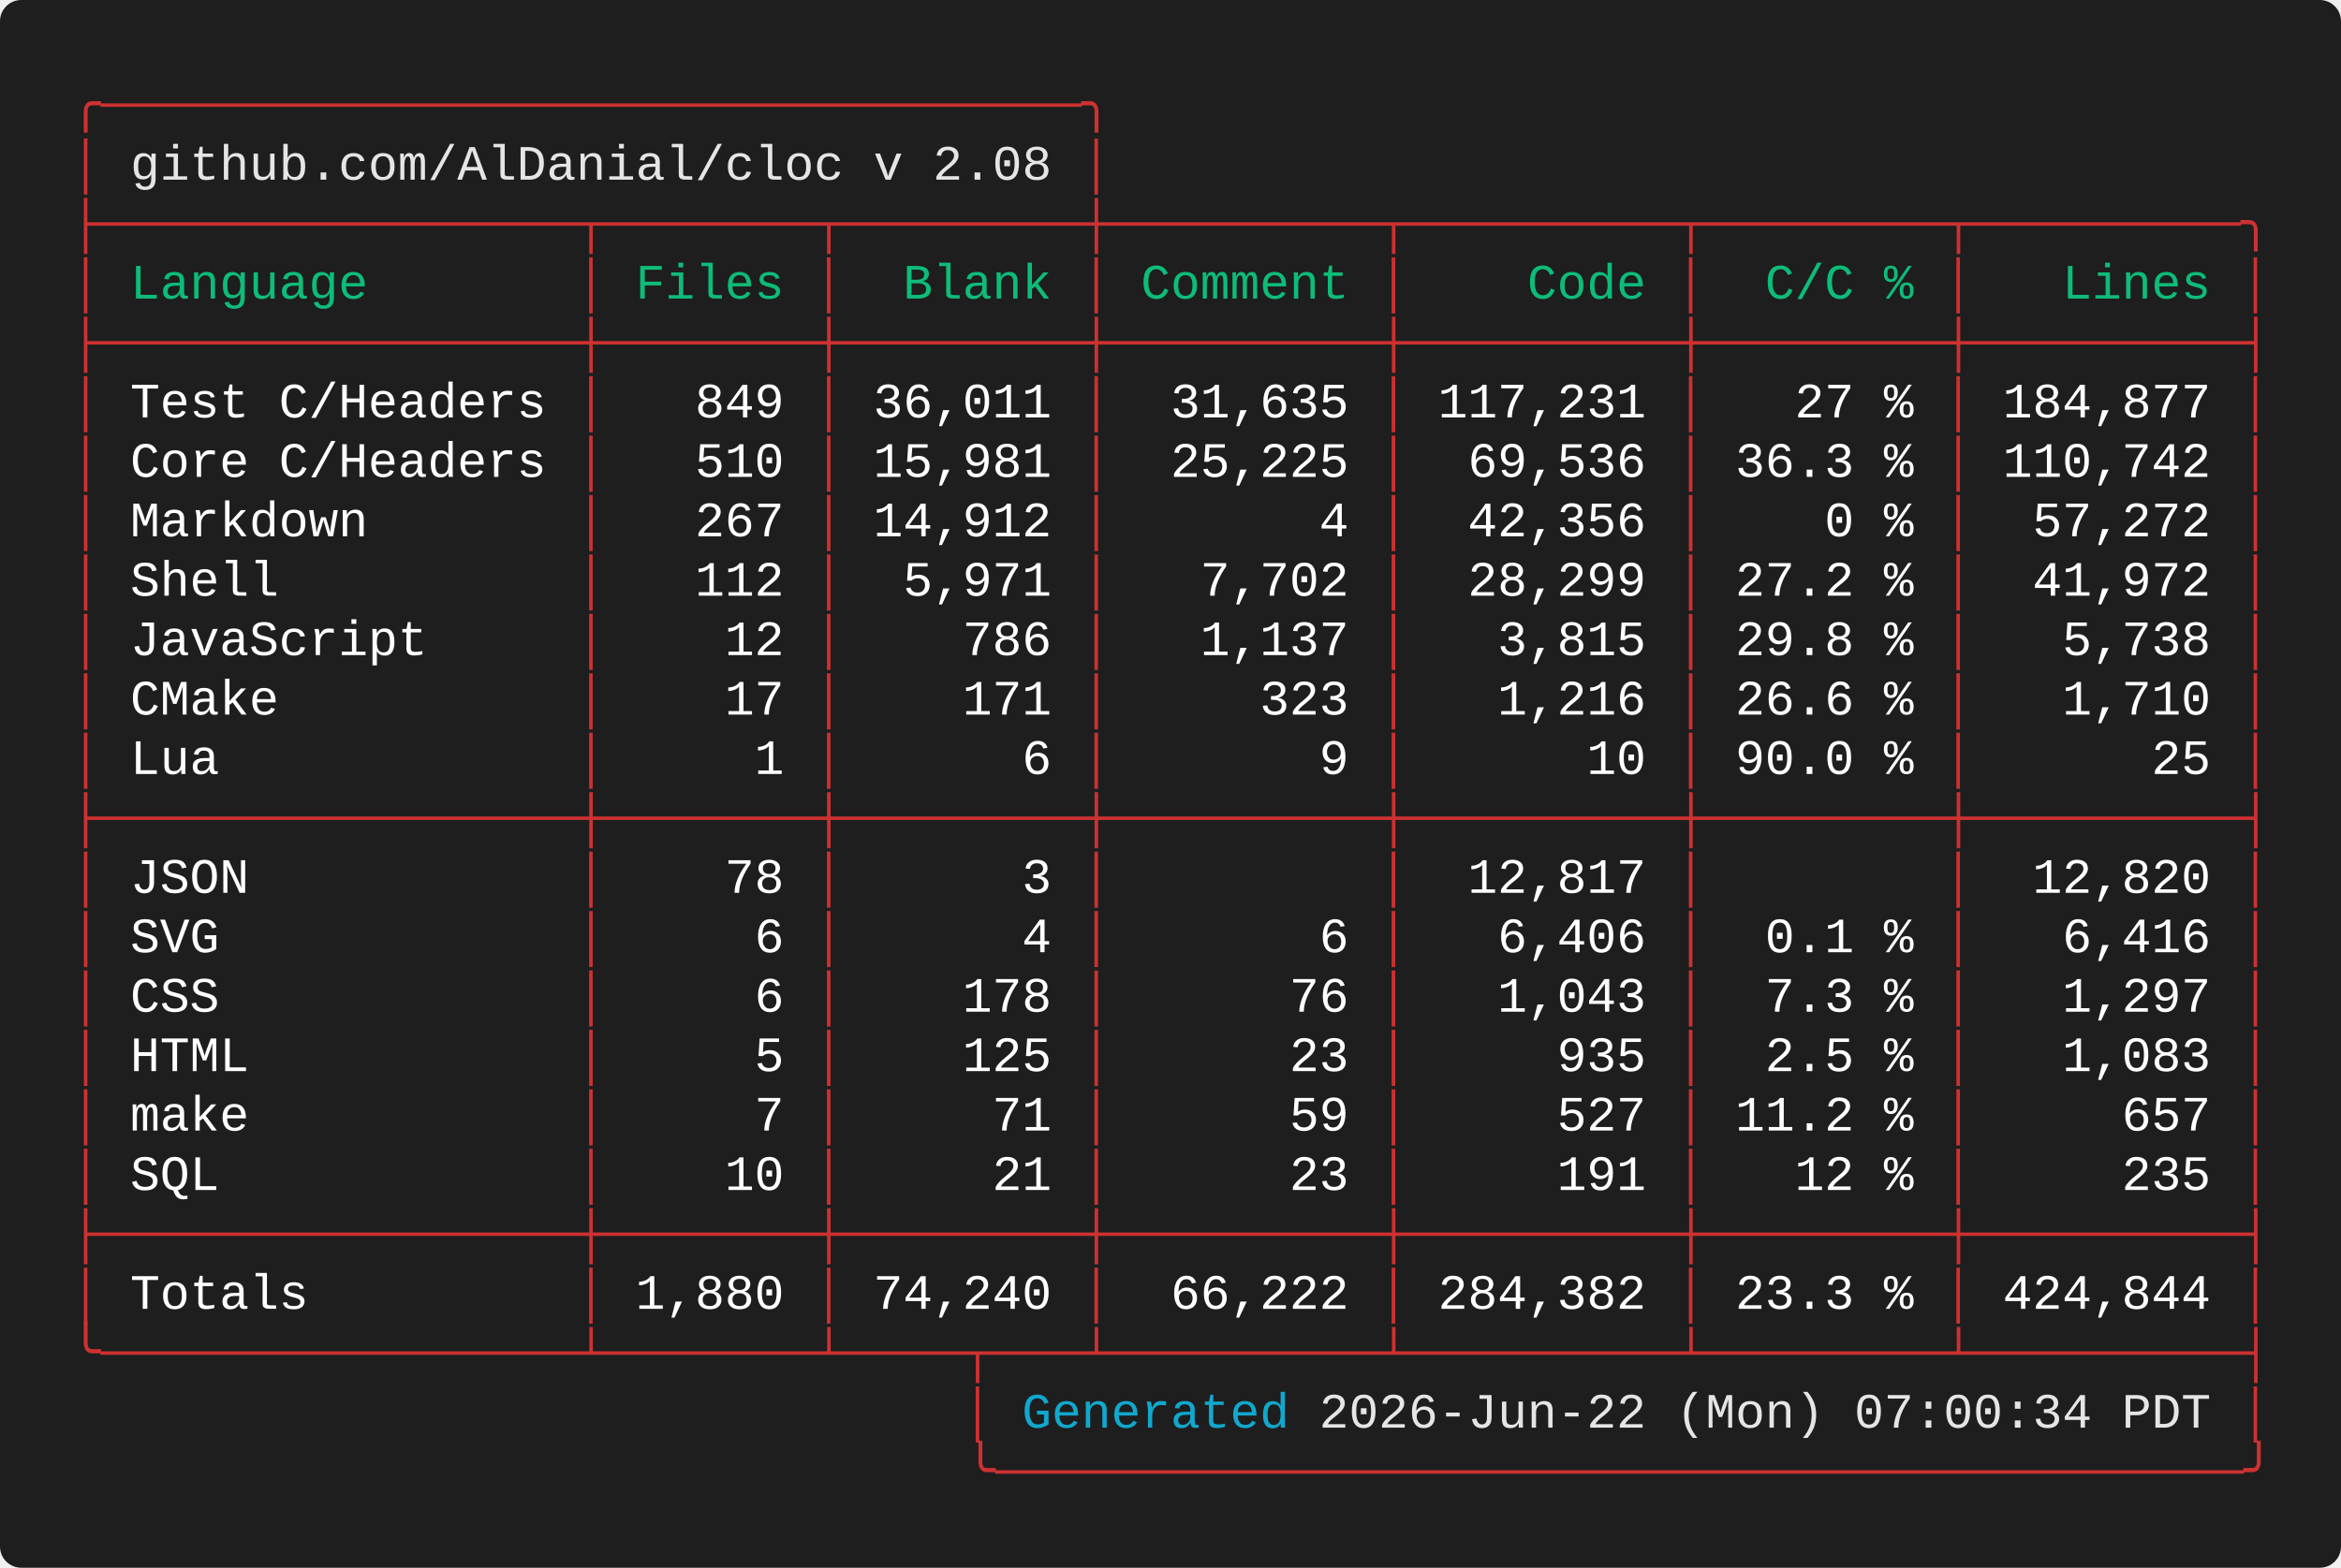
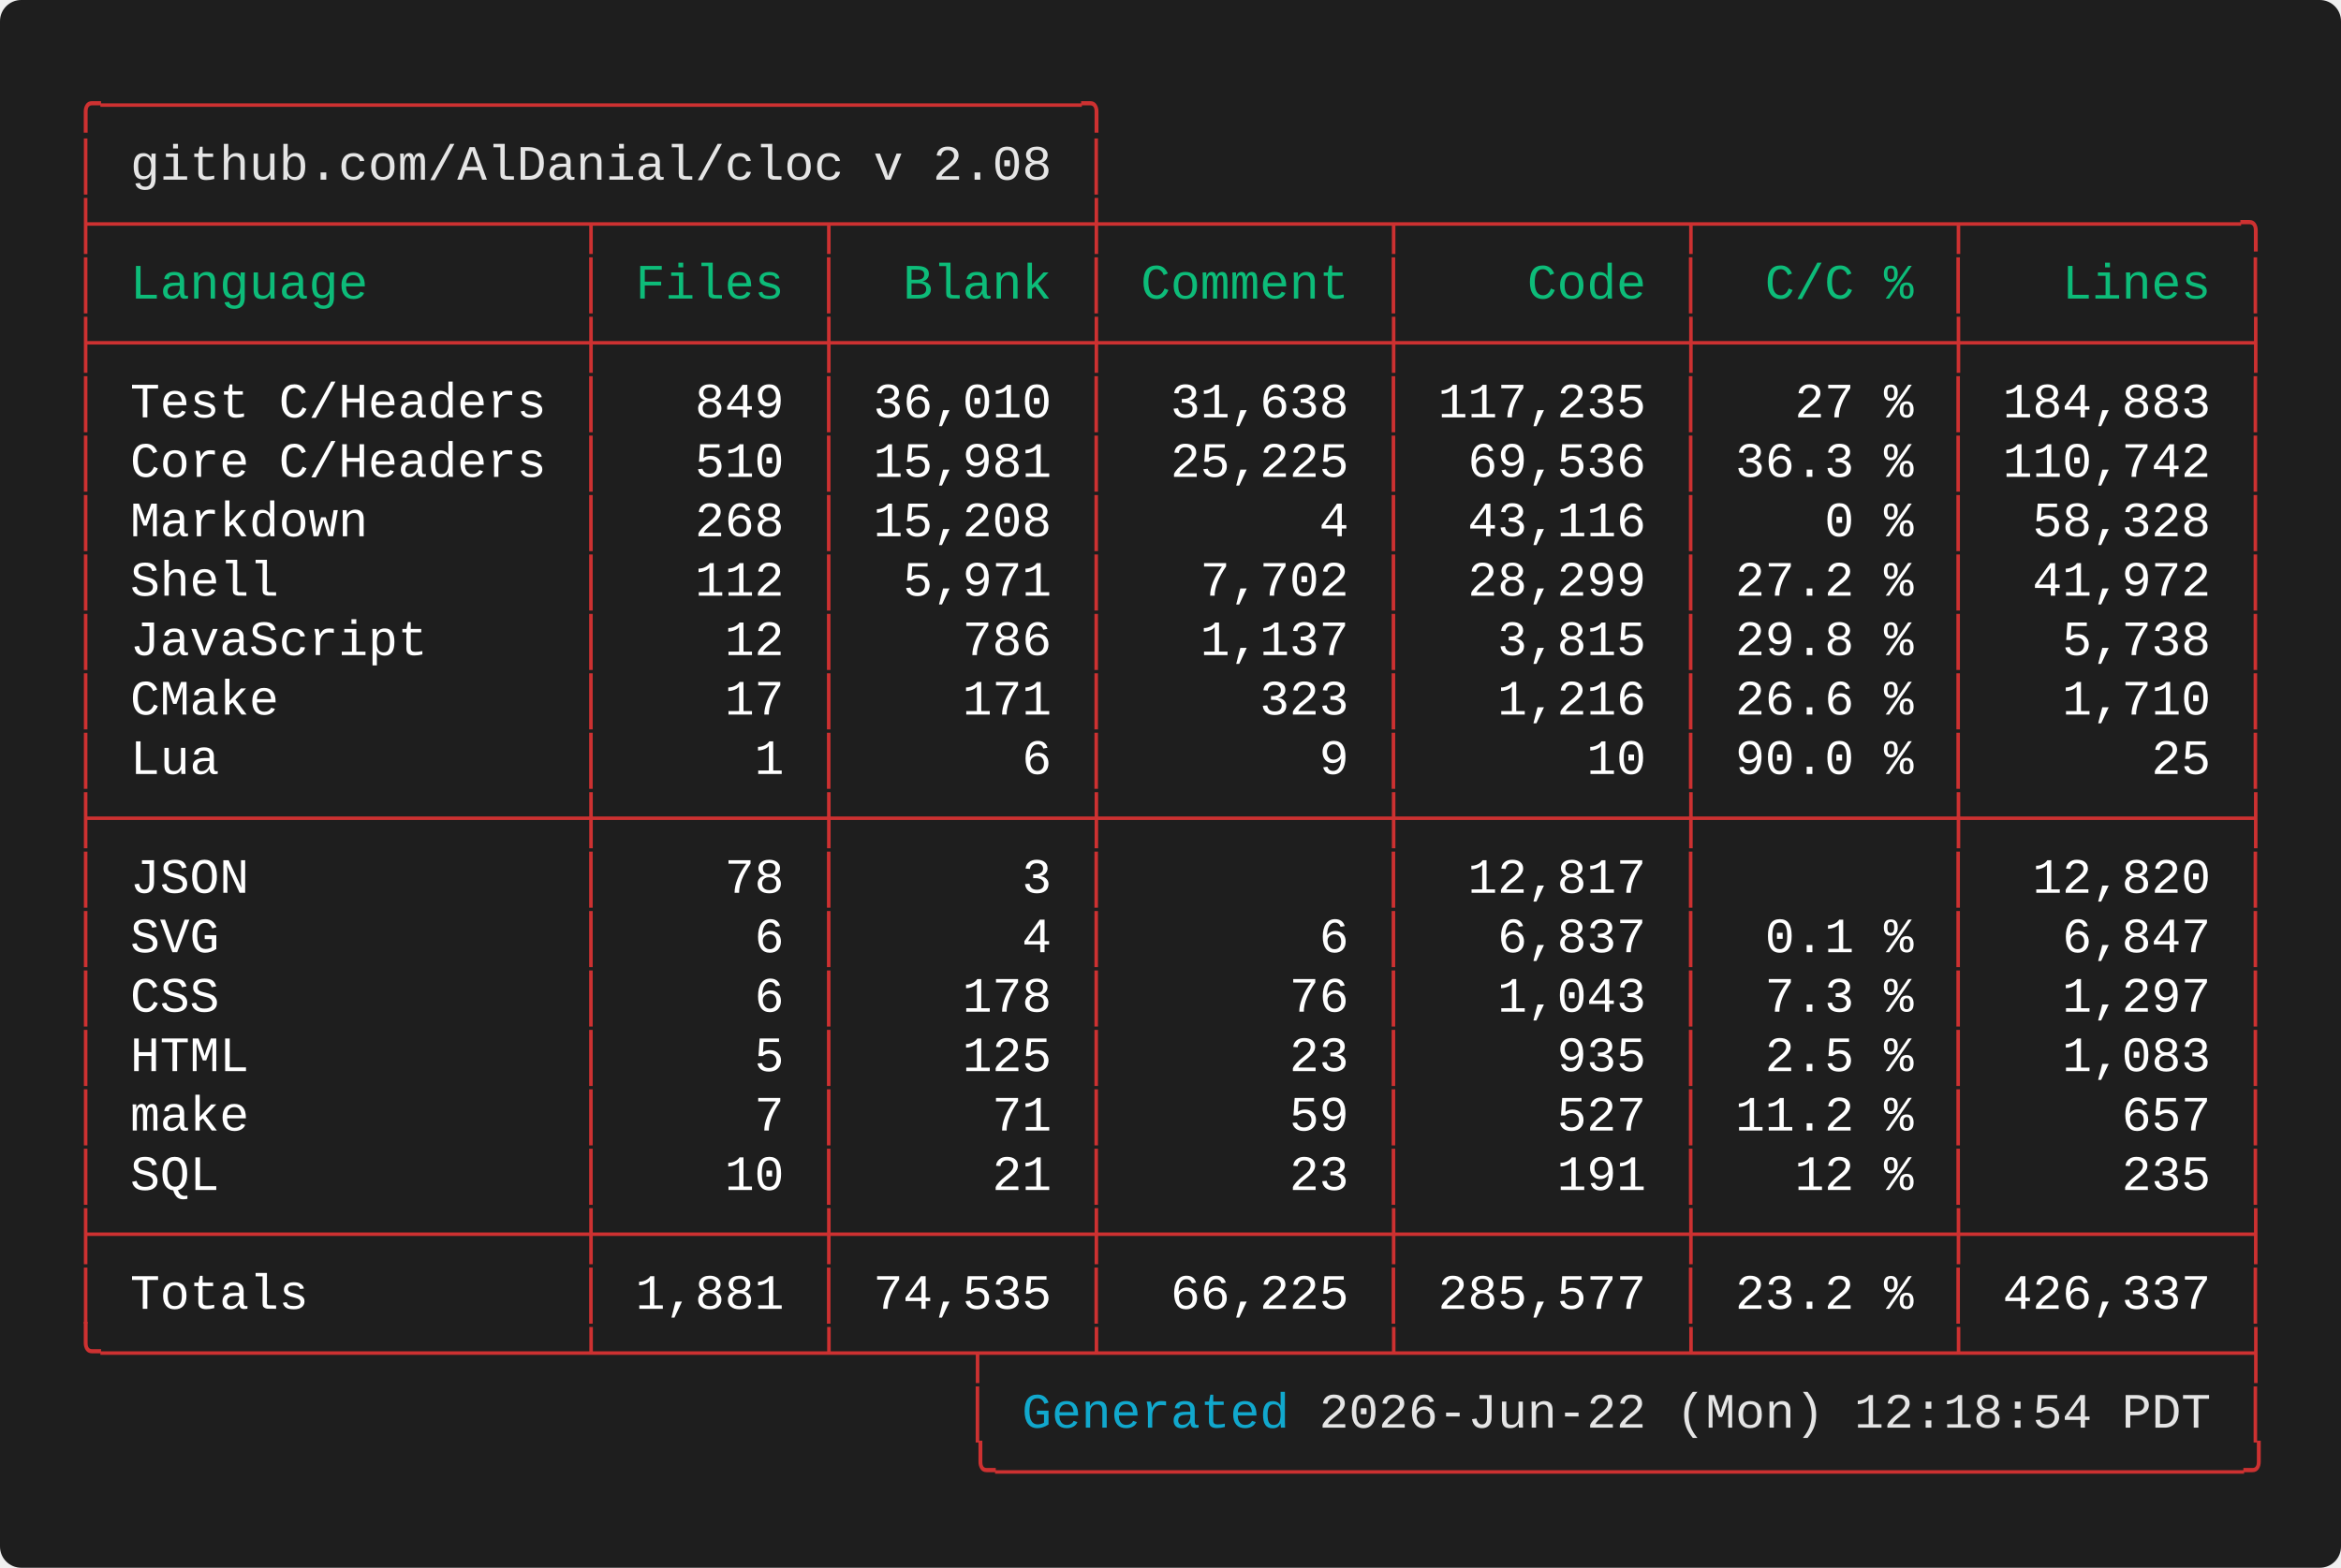
<svg xmlns="http://www.w3.org/2000/svg" width="661.60" height="443.20" viewBox="0 0 661.60 443.20">
  <defs>
    <style type="text/css">.terminal-text { font-family: 'Vanadium Mono Semi-Extended', 'Consolas', 'Monaco', 'Courier New', monospace; }</style>
  </defs>
  <rect width="100%" height="100%" fill="#1e1e1e" rx="6" />
  <text x="20.00" y="34.00" font-size="14" class="terminal-text" xml:space="preserve" textLength="294.00" lengthAdjust="spacingAndGlyphs" fill="#cd3131">╭─────────────────────────────────╮</text>
  <text x="20.00" y="50.80" font-size="14" class="terminal-text" xml:space="preserve" textLength="16.80" lengthAdjust="spacingAndGlyphs" fill="#cd3131">│ </text>
  <text x="36.80" y="50.80" font-size="14" class="terminal-text" xml:space="preserve" textLength="260.40" lengthAdjust="spacingAndGlyphs" fill="#e5e5e5">github.com/AlDanial/cloc v 2.08</text>
  <text x="297.20" y="50.80" font-size="14" class="terminal-text" xml:space="preserve" textLength="8.40" lengthAdjust="spacingAndGlyphs" fill="#ffffff"> </text>
  <text x="305.60" y="50.80" font-size="14" class="terminal-text" xml:space="preserve" textLength="8.40" lengthAdjust="spacingAndGlyphs" fill="#cd3131">│</text>
  <text x="20.00" y="67.60" font-size="14" class="terminal-text" xml:space="preserve" textLength="621.60" lengthAdjust="spacingAndGlyphs" fill="#cd3131">├────────────────┬───────┬────────┼─────────┬─────────┬────────┬─────────╮</text>
  <text x="20.00" y="84.40" font-size="14" class="terminal-text" xml:space="preserve" textLength="8.40" lengthAdjust="spacingAndGlyphs" fill="#cd3131">│</text>
  <text x="28.40" y="84.40" font-size="14" class="terminal-text" xml:space="preserve" textLength="134.40" lengthAdjust="spacingAndGlyphs" fill="#0dbc79"> Language       </text>
  <text x="162.80" y="84.40" font-size="14" class="terminal-text" xml:space="preserve" textLength="8.40" lengthAdjust="spacingAndGlyphs" fill="#cd3131">│</text>
  <text x="171.20" y="84.40" font-size="14" class="terminal-text" xml:space="preserve" textLength="58.80" lengthAdjust="spacingAndGlyphs" fill="#0dbc79"> Files </text>
  <text x="230.00" y="84.40" font-size="14" class="terminal-text" xml:space="preserve" textLength="8.40" lengthAdjust="spacingAndGlyphs" fill="#cd3131">│</text>
  <text x="238.40" y="84.40" font-size="14" class="terminal-text" xml:space="preserve" textLength="67.20" lengthAdjust="spacingAndGlyphs" fill="#0dbc79">  Blank </text>
  <text x="305.60" y="84.40" font-size="14" class="terminal-text" xml:space="preserve" textLength="8.40" lengthAdjust="spacingAndGlyphs" fill="#cd3131">│</text>
  <text x="314.00" y="84.40" font-size="14" class="terminal-text" xml:space="preserve" textLength="75.60" lengthAdjust="spacingAndGlyphs" fill="#0dbc79"> Comment </text>
  <text x="389.60" y="84.40" font-size="14" class="terminal-text" xml:space="preserve" textLength="8.40" lengthAdjust="spacingAndGlyphs" fill="#cd3131">│</text>
  <text x="398.00" y="84.40" font-size="14" class="terminal-text" xml:space="preserve" textLength="75.60" lengthAdjust="spacingAndGlyphs" fill="#0dbc79">    Code </text>
  <text x="473.60" y="84.40" font-size="14" class="terminal-text" xml:space="preserve" textLength="8.40" lengthAdjust="spacingAndGlyphs" fill="#cd3131">│</text>
  <text x="482.00" y="84.40" font-size="14" class="terminal-text" xml:space="preserve" textLength="67.20" lengthAdjust="spacingAndGlyphs" fill="#0dbc79">  C/C % </text>
  <text x="549.20" y="84.40" font-size="14" class="terminal-text" xml:space="preserve" textLength="8.40" lengthAdjust="spacingAndGlyphs" fill="#cd3131">│</text>
  <text x="557.60" y="84.40" font-size="14" class="terminal-text" xml:space="preserve" textLength="75.60" lengthAdjust="spacingAndGlyphs" fill="#0dbc79">   Lines </text>
  <text x="633.20" y="84.40" font-size="14" class="terminal-text" xml:space="preserve" textLength="8.40" lengthAdjust="spacingAndGlyphs" fill="#cd3131">│</text>
  <text x="20.00" y="101.20" font-size="14" class="terminal-text" xml:space="preserve" textLength="621.60" lengthAdjust="spacingAndGlyphs" fill="#cd3131">├────────────────┼───────┼────────┼─────────┼─────────┼────────┼─────────┤</text>
  <text x="20.00" y="118.00" font-size="14" class="terminal-text" xml:space="preserve" textLength="8.40" lengthAdjust="spacingAndGlyphs" fill="#cd3131">│</text>
  <text x="28.40" y="118.00" font-size="14" class="terminal-text" xml:space="preserve" textLength="134.40" lengthAdjust="spacingAndGlyphs" fill="#ffffff"> Test C/Headers </text>
  <text x="162.80" y="118.00" font-size="14" class="terminal-text" xml:space="preserve" textLength="8.40" lengthAdjust="spacingAndGlyphs" fill="#cd3131">│</text>
  <text x="171.20" y="118.00" font-size="14" class="terminal-text" xml:space="preserve" textLength="58.80" lengthAdjust="spacingAndGlyphs" fill="#ffffff">   849 </text>
  <text x="230.00" y="118.00" font-size="14" class="terminal-text" xml:space="preserve" textLength="8.40" lengthAdjust="spacingAndGlyphs" fill="#cd3131">│</text>
-   <text x="238.40" y="118.00" font-size="14" class="terminal-text" xml:space="preserve" textLength="67.20" lengthAdjust="spacingAndGlyphs" fill="#ffffff"> 36,011 </text>
+   <text x="238.40" y="118.00" font-size="14" class="terminal-text" xml:space="preserve" textLength="67.20" lengthAdjust="spacingAndGlyphs" fill="#ffffff"> 36,010 </text>
  <text x="305.60" y="118.00" font-size="14" class="terminal-text" xml:space="preserve" textLength="8.40" lengthAdjust="spacingAndGlyphs" fill="#cd3131">│</text>
-   <text x="314.00" y="118.00" font-size="14" class="terminal-text" xml:space="preserve" textLength="75.60" lengthAdjust="spacingAndGlyphs" fill="#ffffff">  31,635 </text>
+   <text x="314.00" y="118.00" font-size="14" class="terminal-text" xml:space="preserve" textLength="75.60" lengthAdjust="spacingAndGlyphs" fill="#ffffff">  31,638 </text>
  <text x="389.60" y="118.00" font-size="14" class="terminal-text" xml:space="preserve" textLength="8.40" lengthAdjust="spacingAndGlyphs" fill="#cd3131">│</text>
-   <text x="398.00" y="118.00" font-size="14" class="terminal-text" xml:space="preserve" textLength="75.60" lengthAdjust="spacingAndGlyphs" fill="#ffffff"> 117,231 </text>
+   <text x="398.00" y="118.00" font-size="14" class="terminal-text" xml:space="preserve" textLength="75.60" lengthAdjust="spacingAndGlyphs" fill="#ffffff"> 117,235 </text>
  <text x="473.60" y="118.00" font-size="14" class="terminal-text" xml:space="preserve" textLength="8.40" lengthAdjust="spacingAndGlyphs" fill="#cd3131">│</text>
  <text x="482.00" y="118.00" font-size="14" class="terminal-text" xml:space="preserve" textLength="67.20" lengthAdjust="spacingAndGlyphs" fill="#ffffff">   27 % </text>
  <text x="549.20" y="118.00" font-size="14" class="terminal-text" xml:space="preserve" textLength="8.40" lengthAdjust="spacingAndGlyphs" fill="#cd3131">│</text>
-   <text x="557.60" y="118.00" font-size="14" class="terminal-text" xml:space="preserve" textLength="75.60" lengthAdjust="spacingAndGlyphs" fill="#ffffff"> 184,877 </text>
+   <text x="557.60" y="118.00" font-size="14" class="terminal-text" xml:space="preserve" textLength="75.60" lengthAdjust="spacingAndGlyphs" fill="#ffffff"> 184,883 </text>
  <text x="633.20" y="118.00" font-size="14" class="terminal-text" xml:space="preserve" textLength="8.40" lengthAdjust="spacingAndGlyphs" fill="#cd3131">│</text>
  <text x="20.00" y="134.80" font-size="14" class="terminal-text" xml:space="preserve" textLength="8.40" lengthAdjust="spacingAndGlyphs" fill="#cd3131">│</text>
  <text x="28.40" y="134.80" font-size="14" class="terminal-text" xml:space="preserve" textLength="134.40" lengthAdjust="spacingAndGlyphs" fill="#ffffff"> Core C/Headers </text>
  <text x="162.80" y="134.80" font-size="14" class="terminal-text" xml:space="preserve" textLength="8.40" lengthAdjust="spacingAndGlyphs" fill="#cd3131">│</text>
  <text x="171.20" y="134.80" font-size="14" class="terminal-text" xml:space="preserve" textLength="58.80" lengthAdjust="spacingAndGlyphs" fill="#ffffff">   510 </text>
  <text x="230.00" y="134.80" font-size="14" class="terminal-text" xml:space="preserve" textLength="8.40" lengthAdjust="spacingAndGlyphs" fill="#cd3131">│</text>
  <text x="238.40" y="134.80" font-size="14" class="terminal-text" xml:space="preserve" textLength="67.20" lengthAdjust="spacingAndGlyphs" fill="#ffffff"> 15,981 </text>
  <text x="305.60" y="134.80" font-size="14" class="terminal-text" xml:space="preserve" textLength="8.40" lengthAdjust="spacingAndGlyphs" fill="#cd3131">│</text>
  <text x="314.00" y="134.80" font-size="14" class="terminal-text" xml:space="preserve" textLength="75.60" lengthAdjust="spacingAndGlyphs" fill="#ffffff">  25,225 </text>
  <text x="389.60" y="134.80" font-size="14" class="terminal-text" xml:space="preserve" textLength="8.40" lengthAdjust="spacingAndGlyphs" fill="#cd3131">│</text>
  <text x="398.00" y="134.80" font-size="14" class="terminal-text" xml:space="preserve" textLength="75.60" lengthAdjust="spacingAndGlyphs" fill="#ffffff">  69,536 </text>
  <text x="473.60" y="134.80" font-size="14" class="terminal-text" xml:space="preserve" textLength="8.40" lengthAdjust="spacingAndGlyphs" fill="#cd3131">│</text>
  <text x="482.00" y="134.80" font-size="14" class="terminal-text" xml:space="preserve" textLength="67.20" lengthAdjust="spacingAndGlyphs" fill="#ffffff"> 36.3 % </text>
  <text x="549.20" y="134.80" font-size="14" class="terminal-text" xml:space="preserve" textLength="8.40" lengthAdjust="spacingAndGlyphs" fill="#cd3131">│</text>
  <text x="557.60" y="134.80" font-size="14" class="terminal-text" xml:space="preserve" textLength="75.60" lengthAdjust="spacingAndGlyphs" fill="#ffffff"> 110,742 </text>
  <text x="633.20" y="134.80" font-size="14" class="terminal-text" xml:space="preserve" textLength="8.40" lengthAdjust="spacingAndGlyphs" fill="#cd3131">│</text>
  <text x="20.00" y="151.60" font-size="14" class="terminal-text" xml:space="preserve" textLength="8.40" lengthAdjust="spacingAndGlyphs" fill="#cd3131">│</text>
  <text x="28.40" y="151.60" font-size="14" class="terminal-text" xml:space="preserve" textLength="134.40" lengthAdjust="spacingAndGlyphs" fill="#ffffff"> Markdown       </text>
  <text x="162.80" y="151.60" font-size="14" class="terminal-text" xml:space="preserve" textLength="8.40" lengthAdjust="spacingAndGlyphs" fill="#cd3131">│</text>
-   <text x="171.20" y="151.60" font-size="14" class="terminal-text" xml:space="preserve" textLength="58.80" lengthAdjust="spacingAndGlyphs" fill="#ffffff">   267 </text>
+   <text x="171.20" y="151.60" font-size="14" class="terminal-text" xml:space="preserve" textLength="58.80" lengthAdjust="spacingAndGlyphs" fill="#ffffff">   268 </text>
  <text x="230.00" y="151.60" font-size="14" class="terminal-text" xml:space="preserve" textLength="8.40" lengthAdjust="spacingAndGlyphs" fill="#cd3131">│</text>
-   <text x="238.40" y="151.60" font-size="14" class="terminal-text" xml:space="preserve" textLength="67.20" lengthAdjust="spacingAndGlyphs" fill="#ffffff"> 14,912 </text>
+   <text x="238.40" y="151.60" font-size="14" class="terminal-text" xml:space="preserve" textLength="67.20" lengthAdjust="spacingAndGlyphs" fill="#ffffff"> 15,208 </text>
  <text x="305.60" y="151.60" font-size="14" class="terminal-text" xml:space="preserve" textLength="8.40" lengthAdjust="spacingAndGlyphs" fill="#cd3131">│</text>
  <text x="314.00" y="151.60" font-size="14" class="terminal-text" xml:space="preserve" textLength="75.60" lengthAdjust="spacingAndGlyphs" fill="#ffffff">       4 </text>
  <text x="389.60" y="151.60" font-size="14" class="terminal-text" xml:space="preserve" textLength="8.40" lengthAdjust="spacingAndGlyphs" fill="#cd3131">│</text>
-   <text x="398.00" y="151.60" font-size="14" class="terminal-text" xml:space="preserve" textLength="75.60" lengthAdjust="spacingAndGlyphs" fill="#ffffff">  42,356 </text>
+   <text x="398.00" y="151.60" font-size="14" class="terminal-text" xml:space="preserve" textLength="75.60" lengthAdjust="spacingAndGlyphs" fill="#ffffff">  43,116 </text>
  <text x="473.60" y="151.60" font-size="14" class="terminal-text" xml:space="preserve" textLength="8.40" lengthAdjust="spacingAndGlyphs" fill="#cd3131">│</text>
  <text x="482.00" y="151.60" font-size="14" class="terminal-text" xml:space="preserve" textLength="67.20" lengthAdjust="spacingAndGlyphs" fill="#ffffff">    0 % </text>
  <text x="549.20" y="151.60" font-size="14" class="terminal-text" xml:space="preserve" textLength="8.40" lengthAdjust="spacingAndGlyphs" fill="#cd3131">│</text>
-   <text x="557.60" y="151.60" font-size="14" class="terminal-text" xml:space="preserve" textLength="75.60" lengthAdjust="spacingAndGlyphs" fill="#ffffff">  57,272 </text>
+   <text x="557.60" y="151.60" font-size="14" class="terminal-text" xml:space="preserve" textLength="75.60" lengthAdjust="spacingAndGlyphs" fill="#ffffff">  58,328 </text>
  <text x="633.20" y="151.60" font-size="14" class="terminal-text" xml:space="preserve" textLength="8.40" lengthAdjust="spacingAndGlyphs" fill="#cd3131">│</text>
  <text x="20.00" y="168.40" font-size="14" class="terminal-text" xml:space="preserve" textLength="8.40" lengthAdjust="spacingAndGlyphs" fill="#cd3131">│</text>
  <text x="28.40" y="168.40" font-size="14" class="terminal-text" xml:space="preserve" textLength="134.40" lengthAdjust="spacingAndGlyphs" fill="#ffffff"> Shell          </text>
  <text x="162.80" y="168.40" font-size="14" class="terminal-text" xml:space="preserve" textLength="8.40" lengthAdjust="spacingAndGlyphs" fill="#cd3131">│</text>
  <text x="171.20" y="168.40" font-size="14" class="terminal-text" xml:space="preserve" textLength="58.80" lengthAdjust="spacingAndGlyphs" fill="#ffffff">   112 </text>
  <text x="230.00" y="168.40" font-size="14" class="terminal-text" xml:space="preserve" textLength="8.40" lengthAdjust="spacingAndGlyphs" fill="#cd3131">│</text>
  <text x="238.40" y="168.40" font-size="14" class="terminal-text" xml:space="preserve" textLength="67.20" lengthAdjust="spacingAndGlyphs" fill="#ffffff">  5,971 </text>
  <text x="305.60" y="168.40" font-size="14" class="terminal-text" xml:space="preserve" textLength="8.40" lengthAdjust="spacingAndGlyphs" fill="#cd3131">│</text>
  <text x="314.00" y="168.40" font-size="14" class="terminal-text" xml:space="preserve" textLength="75.60" lengthAdjust="spacingAndGlyphs" fill="#ffffff">   7,702 </text>
  <text x="389.60" y="168.40" font-size="14" class="terminal-text" xml:space="preserve" textLength="8.40" lengthAdjust="spacingAndGlyphs" fill="#cd3131">│</text>
  <text x="398.00" y="168.40" font-size="14" class="terminal-text" xml:space="preserve" textLength="75.60" lengthAdjust="spacingAndGlyphs" fill="#ffffff">  28,299 </text>
  <text x="473.60" y="168.40" font-size="14" class="terminal-text" xml:space="preserve" textLength="8.40" lengthAdjust="spacingAndGlyphs" fill="#cd3131">│</text>
  <text x="482.00" y="168.40" font-size="14" class="terminal-text" xml:space="preserve" textLength="67.20" lengthAdjust="spacingAndGlyphs" fill="#ffffff"> 27.2 % </text>
  <text x="549.20" y="168.40" font-size="14" class="terminal-text" xml:space="preserve" textLength="8.40" lengthAdjust="spacingAndGlyphs" fill="#cd3131">│</text>
  <text x="557.60" y="168.40" font-size="14" class="terminal-text" xml:space="preserve" textLength="75.60" lengthAdjust="spacingAndGlyphs" fill="#ffffff">  41,972 </text>
  <text x="633.20" y="168.40" font-size="14" class="terminal-text" xml:space="preserve" textLength="8.40" lengthAdjust="spacingAndGlyphs" fill="#cd3131">│</text>
  <text x="20.00" y="185.20" font-size="14" class="terminal-text" xml:space="preserve" textLength="8.40" lengthAdjust="spacingAndGlyphs" fill="#cd3131">│</text>
  <text x="28.40" y="185.20" font-size="14" class="terminal-text" xml:space="preserve" textLength="134.40" lengthAdjust="spacingAndGlyphs" fill="#ffffff"> JavaScript     </text>
  <text x="162.80" y="185.20" font-size="14" class="terminal-text" xml:space="preserve" textLength="8.40" lengthAdjust="spacingAndGlyphs" fill="#cd3131">│</text>
  <text x="171.20" y="185.20" font-size="14" class="terminal-text" xml:space="preserve" textLength="58.80" lengthAdjust="spacingAndGlyphs" fill="#ffffff">    12 </text>
  <text x="230.00" y="185.20" font-size="14" class="terminal-text" xml:space="preserve" textLength="8.40" lengthAdjust="spacingAndGlyphs" fill="#cd3131">│</text>
  <text x="238.40" y="185.20" font-size="14" class="terminal-text" xml:space="preserve" textLength="67.20" lengthAdjust="spacingAndGlyphs" fill="#ffffff">    786 </text>
  <text x="305.60" y="185.20" font-size="14" class="terminal-text" xml:space="preserve" textLength="8.40" lengthAdjust="spacingAndGlyphs" fill="#cd3131">│</text>
  <text x="314.00" y="185.20" font-size="14" class="terminal-text" xml:space="preserve" textLength="75.60" lengthAdjust="spacingAndGlyphs" fill="#ffffff">   1,137 </text>
  <text x="389.60" y="185.20" font-size="14" class="terminal-text" xml:space="preserve" textLength="8.40" lengthAdjust="spacingAndGlyphs" fill="#cd3131">│</text>
  <text x="398.00" y="185.20" font-size="14" class="terminal-text" xml:space="preserve" textLength="75.60" lengthAdjust="spacingAndGlyphs" fill="#ffffff">   3,815 </text>
  <text x="473.60" y="185.20" font-size="14" class="terminal-text" xml:space="preserve" textLength="8.40" lengthAdjust="spacingAndGlyphs" fill="#cd3131">│</text>
  <text x="482.00" y="185.20" font-size="14" class="terminal-text" xml:space="preserve" textLength="67.20" lengthAdjust="spacingAndGlyphs" fill="#ffffff"> 29.8 % </text>
  <text x="549.20" y="185.20" font-size="14" class="terminal-text" xml:space="preserve" textLength="8.40" lengthAdjust="spacingAndGlyphs" fill="#cd3131">│</text>
  <text x="557.60" y="185.20" font-size="14" class="terminal-text" xml:space="preserve" textLength="75.60" lengthAdjust="spacingAndGlyphs" fill="#ffffff">   5,738 </text>
  <text x="633.20" y="185.20" font-size="14" class="terminal-text" xml:space="preserve" textLength="8.40" lengthAdjust="spacingAndGlyphs" fill="#cd3131">│</text>
  <text x="20.00" y="202.00" font-size="14" class="terminal-text" xml:space="preserve" textLength="8.40" lengthAdjust="spacingAndGlyphs" fill="#cd3131">│</text>
  <text x="28.40" y="202.00" font-size="14" class="terminal-text" xml:space="preserve" textLength="134.40" lengthAdjust="spacingAndGlyphs" fill="#ffffff"> CMake          </text>
  <text x="162.80" y="202.00" font-size="14" class="terminal-text" xml:space="preserve" textLength="8.40" lengthAdjust="spacingAndGlyphs" fill="#cd3131">│</text>
  <text x="171.20" y="202.00" font-size="14" class="terminal-text" xml:space="preserve" textLength="58.80" lengthAdjust="spacingAndGlyphs" fill="#ffffff">    17 </text>
  <text x="230.00" y="202.00" font-size="14" class="terminal-text" xml:space="preserve" textLength="8.40" lengthAdjust="spacingAndGlyphs" fill="#cd3131">│</text>
  <text x="238.40" y="202.00" font-size="14" class="terminal-text" xml:space="preserve" textLength="67.20" lengthAdjust="spacingAndGlyphs" fill="#ffffff">    171 </text>
  <text x="305.60" y="202.00" font-size="14" class="terminal-text" xml:space="preserve" textLength="8.40" lengthAdjust="spacingAndGlyphs" fill="#cd3131">│</text>
  <text x="314.00" y="202.00" font-size="14" class="terminal-text" xml:space="preserve" textLength="75.60" lengthAdjust="spacingAndGlyphs" fill="#ffffff">     323 </text>
  <text x="389.60" y="202.00" font-size="14" class="terminal-text" xml:space="preserve" textLength="8.40" lengthAdjust="spacingAndGlyphs" fill="#cd3131">│</text>
  <text x="398.00" y="202.00" font-size="14" class="terminal-text" xml:space="preserve" textLength="75.60" lengthAdjust="spacingAndGlyphs" fill="#ffffff">   1,216 </text>
  <text x="473.60" y="202.00" font-size="14" class="terminal-text" xml:space="preserve" textLength="8.40" lengthAdjust="spacingAndGlyphs" fill="#cd3131">│</text>
  <text x="482.00" y="202.00" font-size="14" class="terminal-text" xml:space="preserve" textLength="67.20" lengthAdjust="spacingAndGlyphs" fill="#ffffff"> 26.6 % </text>
  <text x="549.20" y="202.00" font-size="14" class="terminal-text" xml:space="preserve" textLength="8.40" lengthAdjust="spacingAndGlyphs" fill="#cd3131">│</text>
  <text x="557.60" y="202.00" font-size="14" class="terminal-text" xml:space="preserve" textLength="75.60" lengthAdjust="spacingAndGlyphs" fill="#ffffff">   1,710 </text>
  <text x="633.20" y="202.00" font-size="14" class="terminal-text" xml:space="preserve" textLength="8.40" lengthAdjust="spacingAndGlyphs" fill="#cd3131">│</text>
  <text x="20.00" y="218.80" font-size="14" class="terminal-text" xml:space="preserve" textLength="8.40" lengthAdjust="spacingAndGlyphs" fill="#cd3131">│</text>
  <text x="28.40" y="218.80" font-size="14" class="terminal-text" xml:space="preserve" textLength="134.40" lengthAdjust="spacingAndGlyphs" fill="#ffffff"> Lua            </text>
  <text x="162.80" y="218.80" font-size="14" class="terminal-text" xml:space="preserve" textLength="8.40" lengthAdjust="spacingAndGlyphs" fill="#cd3131">│</text>
  <text x="171.20" y="218.80" font-size="14" class="terminal-text" xml:space="preserve" textLength="58.80" lengthAdjust="spacingAndGlyphs" fill="#ffffff">     1 </text>
  <text x="230.00" y="218.80" font-size="14" class="terminal-text" xml:space="preserve" textLength="8.40" lengthAdjust="spacingAndGlyphs" fill="#cd3131">│</text>
  <text x="238.40" y="218.80" font-size="14" class="terminal-text" xml:space="preserve" textLength="67.20" lengthAdjust="spacingAndGlyphs" fill="#ffffff">      6 </text>
  <text x="305.60" y="218.80" font-size="14" class="terminal-text" xml:space="preserve" textLength="8.40" lengthAdjust="spacingAndGlyphs" fill="#cd3131">│</text>
  <text x="314.00" y="218.80" font-size="14" class="terminal-text" xml:space="preserve" textLength="75.60" lengthAdjust="spacingAndGlyphs" fill="#ffffff">       9 </text>
  <text x="389.60" y="218.80" font-size="14" class="terminal-text" xml:space="preserve" textLength="8.40" lengthAdjust="spacingAndGlyphs" fill="#cd3131">│</text>
  <text x="398.00" y="218.80" font-size="14" class="terminal-text" xml:space="preserve" textLength="75.60" lengthAdjust="spacingAndGlyphs" fill="#ffffff">      10 </text>
  <text x="473.60" y="218.80" font-size="14" class="terminal-text" xml:space="preserve" textLength="8.40" lengthAdjust="spacingAndGlyphs" fill="#cd3131">│</text>
  <text x="482.00" y="218.80" font-size="14" class="terminal-text" xml:space="preserve" textLength="67.20" lengthAdjust="spacingAndGlyphs" fill="#ffffff"> 90.0 % </text>
  <text x="549.20" y="218.80" font-size="14" class="terminal-text" xml:space="preserve" textLength="8.40" lengthAdjust="spacingAndGlyphs" fill="#cd3131">│</text>
  <text x="557.60" y="218.80" font-size="14" class="terminal-text" xml:space="preserve" textLength="75.60" lengthAdjust="spacingAndGlyphs" fill="#ffffff">      25 </text>
  <text x="633.20" y="218.80" font-size="14" class="terminal-text" xml:space="preserve" textLength="8.40" lengthAdjust="spacingAndGlyphs" fill="#cd3131">│</text>
  <text x="20.00" y="235.60" font-size="14" class="terminal-text" xml:space="preserve" textLength="621.60" lengthAdjust="spacingAndGlyphs" fill="#cd3131">├────────────────┼───────┼────────┼─────────┼─────────┼────────┼─────────┤</text>
  <text x="20.00" y="252.40" font-size="14" class="terminal-text" xml:space="preserve" textLength="8.40" lengthAdjust="spacingAndGlyphs" fill="#cd3131">│</text>
  <text x="28.40" y="252.40" font-size="14" class="terminal-text" xml:space="preserve" textLength="134.40" lengthAdjust="spacingAndGlyphs" fill="#ffffff"> JSON           </text>
  <text x="162.80" y="252.40" font-size="14" class="terminal-text" xml:space="preserve" textLength="8.40" lengthAdjust="spacingAndGlyphs" fill="#cd3131">│</text>
  <text x="171.20" y="252.40" font-size="14" class="terminal-text" xml:space="preserve" textLength="58.80" lengthAdjust="spacingAndGlyphs" fill="#ffffff">    78 </text>
  <text x="230.00" y="252.40" font-size="14" class="terminal-text" xml:space="preserve" textLength="8.40" lengthAdjust="spacingAndGlyphs" fill="#cd3131">│</text>
  <text x="238.40" y="252.40" font-size="14" class="terminal-text" xml:space="preserve" textLength="67.20" lengthAdjust="spacingAndGlyphs" fill="#ffffff">      3 </text>
  <text x="305.60" y="252.40" font-size="14" class="terminal-text" xml:space="preserve" textLength="8.40" lengthAdjust="spacingAndGlyphs" fill="#cd3131">│</text>
  <text x="314.00" y="252.40" font-size="14" class="terminal-text" xml:space="preserve" textLength="75.60" lengthAdjust="spacingAndGlyphs" fill="#ffffff">         </text>
  <text x="389.60" y="252.40" font-size="14" class="terminal-text" xml:space="preserve" textLength="8.40" lengthAdjust="spacingAndGlyphs" fill="#cd3131">│</text>
  <text x="398.00" y="252.40" font-size="14" class="terminal-text" xml:space="preserve" textLength="75.60" lengthAdjust="spacingAndGlyphs" fill="#ffffff">  12,817 </text>
  <text x="473.60" y="252.40" font-size="14" class="terminal-text" xml:space="preserve" textLength="8.40" lengthAdjust="spacingAndGlyphs" fill="#cd3131">│</text>
  <text x="482.00" y="252.40" font-size="14" class="terminal-text" xml:space="preserve" textLength="67.20" lengthAdjust="spacingAndGlyphs" fill="#ffffff">        </text>
  <text x="549.20" y="252.40" font-size="14" class="terminal-text" xml:space="preserve" textLength="8.40" lengthAdjust="spacingAndGlyphs" fill="#cd3131">│</text>
  <text x="557.60" y="252.40" font-size="14" class="terminal-text" xml:space="preserve" textLength="75.60" lengthAdjust="spacingAndGlyphs" fill="#ffffff">  12,820 </text>
  <text x="633.20" y="252.40" font-size="14" class="terminal-text" xml:space="preserve" textLength="8.40" lengthAdjust="spacingAndGlyphs" fill="#cd3131">│</text>
  <text x="20.00" y="269.20" font-size="14" class="terminal-text" xml:space="preserve" textLength="8.40" lengthAdjust="spacingAndGlyphs" fill="#cd3131">│</text>
  <text x="28.40" y="269.20" font-size="14" class="terminal-text" xml:space="preserve" textLength="134.40" lengthAdjust="spacingAndGlyphs" fill="#ffffff"> SVG            </text>
  <text x="162.80" y="269.20" font-size="14" class="terminal-text" xml:space="preserve" textLength="8.40" lengthAdjust="spacingAndGlyphs" fill="#cd3131">│</text>
  <text x="171.20" y="269.20" font-size="14" class="terminal-text" xml:space="preserve" textLength="58.80" lengthAdjust="spacingAndGlyphs" fill="#ffffff">     6 </text>
  <text x="230.00" y="269.20" font-size="14" class="terminal-text" xml:space="preserve" textLength="8.40" lengthAdjust="spacingAndGlyphs" fill="#cd3131">│</text>
  <text x="238.40" y="269.20" font-size="14" class="terminal-text" xml:space="preserve" textLength="67.20" lengthAdjust="spacingAndGlyphs" fill="#ffffff">      4 </text>
  <text x="305.60" y="269.20" font-size="14" class="terminal-text" xml:space="preserve" textLength="8.40" lengthAdjust="spacingAndGlyphs" fill="#cd3131">│</text>
  <text x="314.00" y="269.20" font-size="14" class="terminal-text" xml:space="preserve" textLength="75.60" lengthAdjust="spacingAndGlyphs" fill="#ffffff">       6 </text>
  <text x="389.60" y="269.20" font-size="14" class="terminal-text" xml:space="preserve" textLength="8.40" lengthAdjust="spacingAndGlyphs" fill="#cd3131">│</text>
-   <text x="398.00" y="269.20" font-size="14" class="terminal-text" xml:space="preserve" textLength="75.60" lengthAdjust="spacingAndGlyphs" fill="#ffffff">   6,406 </text>
+   <text x="398.00" y="269.20" font-size="14" class="terminal-text" xml:space="preserve" textLength="75.60" lengthAdjust="spacingAndGlyphs" fill="#ffffff">   6,837 </text>
  <text x="473.60" y="269.20" font-size="14" class="terminal-text" xml:space="preserve" textLength="8.40" lengthAdjust="spacingAndGlyphs" fill="#cd3131">│</text>
  <text x="482.00" y="269.20" font-size="14" class="terminal-text" xml:space="preserve" textLength="67.20" lengthAdjust="spacingAndGlyphs" fill="#ffffff">  0.1 % </text>
  <text x="549.20" y="269.20" font-size="14" class="terminal-text" xml:space="preserve" textLength="8.40" lengthAdjust="spacingAndGlyphs" fill="#cd3131">│</text>
-   <text x="557.60" y="269.20" font-size="14" class="terminal-text" xml:space="preserve" textLength="75.60" lengthAdjust="spacingAndGlyphs" fill="#ffffff">   6,416 </text>
+   <text x="557.60" y="269.20" font-size="14" class="terminal-text" xml:space="preserve" textLength="75.60" lengthAdjust="spacingAndGlyphs" fill="#ffffff">   6,847 </text>
  <text x="633.20" y="269.20" font-size="14" class="terminal-text" xml:space="preserve" textLength="8.40" lengthAdjust="spacingAndGlyphs" fill="#cd3131">│</text>
  <text x="20.00" y="286.00" font-size="14" class="terminal-text" xml:space="preserve" textLength="8.40" lengthAdjust="spacingAndGlyphs" fill="#cd3131">│</text>
  <text x="28.40" y="286.00" font-size="14" class="terminal-text" xml:space="preserve" textLength="134.40" lengthAdjust="spacingAndGlyphs" fill="#ffffff"> CSS            </text>
  <text x="162.80" y="286.00" font-size="14" class="terminal-text" xml:space="preserve" textLength="8.40" lengthAdjust="spacingAndGlyphs" fill="#cd3131">│</text>
  <text x="171.20" y="286.00" font-size="14" class="terminal-text" xml:space="preserve" textLength="58.80" lengthAdjust="spacingAndGlyphs" fill="#ffffff">     6 </text>
  <text x="230.00" y="286.00" font-size="14" class="terminal-text" xml:space="preserve" textLength="8.40" lengthAdjust="spacingAndGlyphs" fill="#cd3131">│</text>
  <text x="238.40" y="286.00" font-size="14" class="terminal-text" xml:space="preserve" textLength="67.20" lengthAdjust="spacingAndGlyphs" fill="#ffffff">    178 </text>
  <text x="305.60" y="286.00" font-size="14" class="terminal-text" xml:space="preserve" textLength="8.40" lengthAdjust="spacingAndGlyphs" fill="#cd3131">│</text>
  <text x="314.00" y="286.00" font-size="14" class="terminal-text" xml:space="preserve" textLength="75.60" lengthAdjust="spacingAndGlyphs" fill="#ffffff">      76 </text>
  <text x="389.60" y="286.00" font-size="14" class="terminal-text" xml:space="preserve" textLength="8.40" lengthAdjust="spacingAndGlyphs" fill="#cd3131">│</text>
  <text x="398.00" y="286.00" font-size="14" class="terminal-text" xml:space="preserve" textLength="75.60" lengthAdjust="spacingAndGlyphs" fill="#ffffff">   1,043 </text>
  <text x="473.60" y="286.00" font-size="14" class="terminal-text" xml:space="preserve" textLength="8.40" lengthAdjust="spacingAndGlyphs" fill="#cd3131">│</text>
  <text x="482.00" y="286.00" font-size="14" class="terminal-text" xml:space="preserve" textLength="67.20" lengthAdjust="spacingAndGlyphs" fill="#ffffff">  7.3 % </text>
  <text x="549.20" y="286.00" font-size="14" class="terminal-text" xml:space="preserve" textLength="8.40" lengthAdjust="spacingAndGlyphs" fill="#cd3131">│</text>
  <text x="557.60" y="286.00" font-size="14" class="terminal-text" xml:space="preserve" textLength="75.60" lengthAdjust="spacingAndGlyphs" fill="#ffffff">   1,297 </text>
  <text x="633.20" y="286.00" font-size="14" class="terminal-text" xml:space="preserve" textLength="8.40" lengthAdjust="spacingAndGlyphs" fill="#cd3131">│</text>
  <text x="20.00" y="302.80" font-size="14" class="terminal-text" xml:space="preserve" textLength="8.40" lengthAdjust="spacingAndGlyphs" fill="#cd3131">│</text>
  <text x="28.40" y="302.80" font-size="14" class="terminal-text" xml:space="preserve" textLength="134.40" lengthAdjust="spacingAndGlyphs" fill="#ffffff"> HTML           </text>
  <text x="162.80" y="302.80" font-size="14" class="terminal-text" xml:space="preserve" textLength="8.40" lengthAdjust="spacingAndGlyphs" fill="#cd3131">│</text>
  <text x="171.20" y="302.80" font-size="14" class="terminal-text" xml:space="preserve" textLength="58.80" lengthAdjust="spacingAndGlyphs" fill="#ffffff">     5 </text>
  <text x="230.00" y="302.80" font-size="14" class="terminal-text" xml:space="preserve" textLength="8.40" lengthAdjust="spacingAndGlyphs" fill="#cd3131">│</text>
  <text x="238.40" y="302.80" font-size="14" class="terminal-text" xml:space="preserve" textLength="67.20" lengthAdjust="spacingAndGlyphs" fill="#ffffff">    125 </text>
  <text x="305.60" y="302.80" font-size="14" class="terminal-text" xml:space="preserve" textLength="8.40" lengthAdjust="spacingAndGlyphs" fill="#cd3131">│</text>
  <text x="314.00" y="302.80" font-size="14" class="terminal-text" xml:space="preserve" textLength="75.60" lengthAdjust="spacingAndGlyphs" fill="#ffffff">      23 </text>
  <text x="389.60" y="302.80" font-size="14" class="terminal-text" xml:space="preserve" textLength="8.40" lengthAdjust="spacingAndGlyphs" fill="#cd3131">│</text>
  <text x="398.00" y="302.80" font-size="14" class="terminal-text" xml:space="preserve" textLength="75.60" lengthAdjust="spacingAndGlyphs" fill="#ffffff">     935 </text>
  <text x="473.60" y="302.80" font-size="14" class="terminal-text" xml:space="preserve" textLength="8.40" lengthAdjust="spacingAndGlyphs" fill="#cd3131">│</text>
  <text x="482.00" y="302.80" font-size="14" class="terminal-text" xml:space="preserve" textLength="67.20" lengthAdjust="spacingAndGlyphs" fill="#ffffff">  2.5 % </text>
  <text x="549.20" y="302.80" font-size="14" class="terminal-text" xml:space="preserve" textLength="8.40" lengthAdjust="spacingAndGlyphs" fill="#cd3131">│</text>
  <text x="557.60" y="302.80" font-size="14" class="terminal-text" xml:space="preserve" textLength="75.60" lengthAdjust="spacingAndGlyphs" fill="#ffffff">   1,083 </text>
  <text x="633.20" y="302.80" font-size="14" class="terminal-text" xml:space="preserve" textLength="8.40" lengthAdjust="spacingAndGlyphs" fill="#cd3131">│</text>
  <text x="20.00" y="319.60" font-size="14" class="terminal-text" xml:space="preserve" textLength="8.40" lengthAdjust="spacingAndGlyphs" fill="#cd3131">│</text>
  <text x="28.40" y="319.60" font-size="14" class="terminal-text" xml:space="preserve" textLength="134.40" lengthAdjust="spacingAndGlyphs" fill="#ffffff"> make           </text>
  <text x="162.80" y="319.60" font-size="14" class="terminal-text" xml:space="preserve" textLength="8.40" lengthAdjust="spacingAndGlyphs" fill="#cd3131">│</text>
  <text x="171.20" y="319.60" font-size="14" class="terminal-text" xml:space="preserve" textLength="58.80" lengthAdjust="spacingAndGlyphs" fill="#ffffff">     7 </text>
  <text x="230.00" y="319.60" font-size="14" class="terminal-text" xml:space="preserve" textLength="8.40" lengthAdjust="spacingAndGlyphs" fill="#cd3131">│</text>
  <text x="238.40" y="319.60" font-size="14" class="terminal-text" xml:space="preserve" textLength="67.20" lengthAdjust="spacingAndGlyphs" fill="#ffffff">     71 </text>
  <text x="305.60" y="319.60" font-size="14" class="terminal-text" xml:space="preserve" textLength="8.40" lengthAdjust="spacingAndGlyphs" fill="#cd3131">│</text>
  <text x="314.00" y="319.60" font-size="14" class="terminal-text" xml:space="preserve" textLength="75.60" lengthAdjust="spacingAndGlyphs" fill="#ffffff">      59 </text>
  <text x="389.60" y="319.60" font-size="14" class="terminal-text" xml:space="preserve" textLength="8.40" lengthAdjust="spacingAndGlyphs" fill="#cd3131">│</text>
  <text x="398.00" y="319.60" font-size="14" class="terminal-text" xml:space="preserve" textLength="75.60" lengthAdjust="spacingAndGlyphs" fill="#ffffff">     527 </text>
  <text x="473.60" y="319.60" font-size="14" class="terminal-text" xml:space="preserve" textLength="8.40" lengthAdjust="spacingAndGlyphs" fill="#cd3131">│</text>
  <text x="482.00" y="319.60" font-size="14" class="terminal-text" xml:space="preserve" textLength="67.20" lengthAdjust="spacingAndGlyphs" fill="#ffffff"> 11.2 % </text>
  <text x="549.20" y="319.60" font-size="14" class="terminal-text" xml:space="preserve" textLength="8.40" lengthAdjust="spacingAndGlyphs" fill="#cd3131">│</text>
  <text x="557.60" y="319.60" font-size="14" class="terminal-text" xml:space="preserve" textLength="75.60" lengthAdjust="spacingAndGlyphs" fill="#ffffff">     657 </text>
  <text x="633.20" y="319.60" font-size="14" class="terminal-text" xml:space="preserve" textLength="8.40" lengthAdjust="spacingAndGlyphs" fill="#cd3131">│</text>
  <text x="20.00" y="336.40" font-size="14" class="terminal-text" xml:space="preserve" textLength="8.40" lengthAdjust="spacingAndGlyphs" fill="#cd3131">│</text>
  <text x="28.40" y="336.40" font-size="14" class="terminal-text" xml:space="preserve" textLength="134.40" lengthAdjust="spacingAndGlyphs" fill="#ffffff"> SQL            </text>
  <text x="162.80" y="336.40" font-size="14" class="terminal-text" xml:space="preserve" textLength="8.40" lengthAdjust="spacingAndGlyphs" fill="#cd3131">│</text>
  <text x="171.20" y="336.40" font-size="14" class="terminal-text" xml:space="preserve" textLength="58.80" lengthAdjust="spacingAndGlyphs" fill="#ffffff">    10 </text>
  <text x="230.00" y="336.40" font-size="14" class="terminal-text" xml:space="preserve" textLength="8.40" lengthAdjust="spacingAndGlyphs" fill="#cd3131">│</text>
  <text x="238.40" y="336.40" font-size="14" class="terminal-text" xml:space="preserve" textLength="67.20" lengthAdjust="spacingAndGlyphs" fill="#ffffff">     21 </text>
  <text x="305.60" y="336.40" font-size="14" class="terminal-text" xml:space="preserve" textLength="8.40" lengthAdjust="spacingAndGlyphs" fill="#cd3131">│</text>
  <text x="314.00" y="336.40" font-size="14" class="terminal-text" xml:space="preserve" textLength="75.60" lengthAdjust="spacingAndGlyphs" fill="#ffffff">      23 </text>
  <text x="389.60" y="336.40" font-size="14" class="terminal-text" xml:space="preserve" textLength="8.40" lengthAdjust="spacingAndGlyphs" fill="#cd3131">│</text>
  <text x="398.00" y="336.40" font-size="14" class="terminal-text" xml:space="preserve" textLength="75.60" lengthAdjust="spacingAndGlyphs" fill="#ffffff">     191 </text>
  <text x="473.60" y="336.40" font-size="14" class="terminal-text" xml:space="preserve" textLength="8.40" lengthAdjust="spacingAndGlyphs" fill="#cd3131">│</text>
  <text x="482.00" y="336.40" font-size="14" class="terminal-text" xml:space="preserve" textLength="67.20" lengthAdjust="spacingAndGlyphs" fill="#ffffff">   12 % </text>
  <text x="549.20" y="336.40" font-size="14" class="terminal-text" xml:space="preserve" textLength="8.40" lengthAdjust="spacingAndGlyphs" fill="#cd3131">│</text>
  <text x="557.60" y="336.40" font-size="14" class="terminal-text" xml:space="preserve" textLength="75.60" lengthAdjust="spacingAndGlyphs" fill="#ffffff">     235 </text>
  <text x="633.20" y="336.40" font-size="14" class="terminal-text" xml:space="preserve" textLength="8.40" lengthAdjust="spacingAndGlyphs" fill="#cd3131">│</text>
  <text x="20.00" y="353.20" font-size="14" class="terminal-text" xml:space="preserve" textLength="621.60" lengthAdjust="spacingAndGlyphs" fill="#cd3131">├────────────────┼───────┼────────┼─────────┼─────────┼────────┼─────────┤</text>
  <text x="20.00" y="370.00" font-size="14" class="terminal-text" xml:space="preserve" textLength="8.40" lengthAdjust="spacingAndGlyphs" fill="#cd3131">│</text>
  <text x="28.40" y="370.00" font-size="14" class="terminal-text" xml:space="preserve" textLength="134.40" lengthAdjust="spacingAndGlyphs" fill="#ffffff"> Totals         </text>
  <text x="162.80" y="370.00" font-size="14" class="terminal-text" xml:space="preserve" textLength="8.40" lengthAdjust="spacingAndGlyphs" fill="#cd3131">│</text>
-   <text x="171.20" y="370.00" font-size="14" class="terminal-text" xml:space="preserve" textLength="58.80" lengthAdjust="spacingAndGlyphs" fill="#ffffff"> 1,880 </text>
+   <text x="171.20" y="370.00" font-size="14" class="terminal-text" xml:space="preserve" textLength="58.80" lengthAdjust="spacingAndGlyphs" fill="#ffffff"> 1,881 </text>
  <text x="230.00" y="370.00" font-size="14" class="terminal-text" xml:space="preserve" textLength="8.40" lengthAdjust="spacingAndGlyphs" fill="#cd3131">│</text>
-   <text x="238.40" y="370.00" font-size="14" class="terminal-text" xml:space="preserve" textLength="67.20" lengthAdjust="spacingAndGlyphs" fill="#ffffff"> 74,240 </text>
+   <text x="238.40" y="370.00" font-size="14" class="terminal-text" xml:space="preserve" textLength="67.20" lengthAdjust="spacingAndGlyphs" fill="#ffffff"> 74,535 </text>
  <text x="305.60" y="370.00" font-size="14" class="terminal-text" xml:space="preserve" textLength="8.40" lengthAdjust="spacingAndGlyphs" fill="#cd3131">│</text>
-   <text x="314.00" y="370.00" font-size="14" class="terminal-text" xml:space="preserve" textLength="75.60" lengthAdjust="spacingAndGlyphs" fill="#ffffff">  66,222 </text>
+   <text x="314.00" y="370.00" font-size="14" class="terminal-text" xml:space="preserve" textLength="75.60" lengthAdjust="spacingAndGlyphs" fill="#ffffff">  66,225 </text>
  <text x="389.60" y="370.00" font-size="14" class="terminal-text" xml:space="preserve" textLength="8.40" lengthAdjust="spacingAndGlyphs" fill="#cd3131">│</text>
-   <text x="398.00" y="370.00" font-size="14" class="terminal-text" xml:space="preserve" textLength="75.60" lengthAdjust="spacingAndGlyphs" fill="#ffffff"> 284,382 </text>
+   <text x="398.00" y="370.00" font-size="14" class="terminal-text" xml:space="preserve" textLength="75.60" lengthAdjust="spacingAndGlyphs" fill="#ffffff"> 285,577 </text>
  <text x="473.60" y="370.00" font-size="14" class="terminal-text" xml:space="preserve" textLength="8.40" lengthAdjust="spacingAndGlyphs" fill="#cd3131">│</text>
-   <text x="482.00" y="370.00" font-size="14" class="terminal-text" xml:space="preserve" textLength="67.20" lengthAdjust="spacingAndGlyphs" fill="#ffffff"> 23.3 % </text>
+   <text x="482.00" y="370.00" font-size="14" class="terminal-text" xml:space="preserve" textLength="67.20" lengthAdjust="spacingAndGlyphs" fill="#ffffff"> 23.2 % </text>
  <text x="549.20" y="370.00" font-size="14" class="terminal-text" xml:space="preserve" textLength="8.40" lengthAdjust="spacingAndGlyphs" fill="#cd3131">│</text>
-   <text x="557.60" y="370.00" font-size="14" class="terminal-text" xml:space="preserve" textLength="75.60" lengthAdjust="spacingAndGlyphs" fill="#ffffff"> 424,844 </text>
+   <text x="557.60" y="370.00" font-size="14" class="terminal-text" xml:space="preserve" textLength="75.60" lengthAdjust="spacingAndGlyphs" fill="#ffffff"> 426,337 </text>
  <text x="633.20" y="370.00" font-size="14" class="terminal-text" xml:space="preserve" textLength="8.40" lengthAdjust="spacingAndGlyphs" fill="#cd3131">│</text>
  <text x="20.00" y="386.80" font-size="14" class="terminal-text" xml:space="preserve" textLength="621.60" lengthAdjust="spacingAndGlyphs" fill="#cd3131">╰────────────────┴───────┴────┬───┴─────────┴─────────┴────────┴─────────┤</text>
  <text x="20.00" y="403.60" font-size="14" class="terminal-text" xml:space="preserve" textLength="268.80" lengthAdjust="spacingAndGlyphs" fill="#cd3131">                              │ </text>
  <text x="288.80" y="403.60" font-size="14" class="terminal-text" xml:space="preserve" textLength="75.60" lengthAdjust="spacingAndGlyphs" fill="#11a8cd">Generated</text>
-   <text x="364.40" y="403.60" font-size="14" class="terminal-text" xml:space="preserve" textLength="260.40" lengthAdjust="spacingAndGlyphs" fill="#e5e5e5"> 2026-Jun-22 (Mon) 07:00:34 PDT</text>
+   <text x="364.40" y="403.60" font-size="14" class="terminal-text" xml:space="preserve" textLength="260.40" lengthAdjust="spacingAndGlyphs" fill="#e5e5e5"> 2026-Jun-22 (Mon) 12:18:54 PDT</text>
  <text x="624.80" y="403.60" font-size="14" class="terminal-text" xml:space="preserve" textLength="8.40" lengthAdjust="spacingAndGlyphs" fill="#ffffff"> </text>
  <text x="633.20" y="403.60" font-size="14" class="terminal-text" xml:space="preserve" textLength="8.40" lengthAdjust="spacingAndGlyphs" fill="#cd3131">│</text>
  <text x="20.00" y="420.40" font-size="14" class="terminal-text" xml:space="preserve" textLength="621.60" lengthAdjust="spacingAndGlyphs" fill="#cd3131">                              ╰──────────────────────────────────────────╯</text>
</svg>
